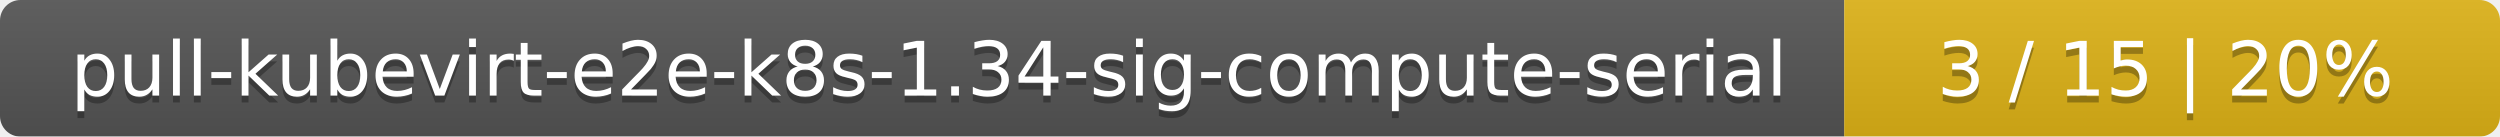
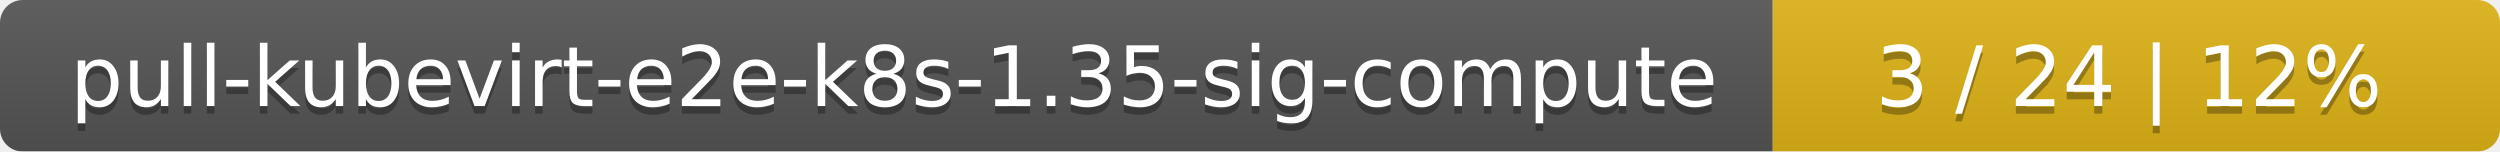
- <svg xmlns="http://www.w3.org/2000/svg" width="366" height="20">
+ <svg xmlns="http://www.w3.org/2000/svg" width="330" height="20">
  <linearGradient id="smooth" x2="0" y2="100%">
    <stop offset="0" stop-color="#bbb" stop-opacity=".1" />
    <stop offset="1" stop-opacity=".1" />
  </linearGradient>
  <mask id="round">
-     <rect width="366" height="20" rx="3" fill="#fff" />
+     <rect width="330" height="20" rx="3" fill="#fff" />
  </mask>
  <g mask="url(#round)">
-     <rect width="270" height="20" fill="#555" />
-     <rect x="270" width="96" height="20" fill="#dfb317" />
-     <rect width="366" height="20" fill="url(#smooth)" />
+     <rect width="234" height="20" fill="#555" />
+     <rect x="234" width="96" height="20" fill="#dfb317" />
+     <rect width="330" height="20" fill="url(#smooth)" />
  </g>
  <g fill="#fff" text-anchor="middle" font-family="DejaVu Sans,Verdana,Geneva,sans-serif" font-size="11">
-     <text x="136" y="15" fill="#010101" fill-opacity=".3">pull-kubevirt-e2e-k8s-1.34-sig-compute-serial</text>
-     <text x="136" y="14">pull-kubevirt-e2e-k8s-1.34-sig-compute-serial</text>
-     <text x="317" y="15" fill="#010101" fill-opacity=".3">3 / 15    |    20%</text>
-     <text x="317" y="14">3 / 15    |    20%</text>
+     <text x="118" y="15" fill="#010101" fill-opacity=".3">pull-kubevirt-e2e-k8s-1.35-sig-compute</text>
+     <text x="118" y="14">pull-kubevirt-e2e-k8s-1.35-sig-compute</text>
+     <text x="281" y="15" fill="#010101" fill-opacity=".3">3 / 24    |    12%</text>
+     <text x="281" y="14">3 / 24    |    12%</text>
  </g>
</svg>
